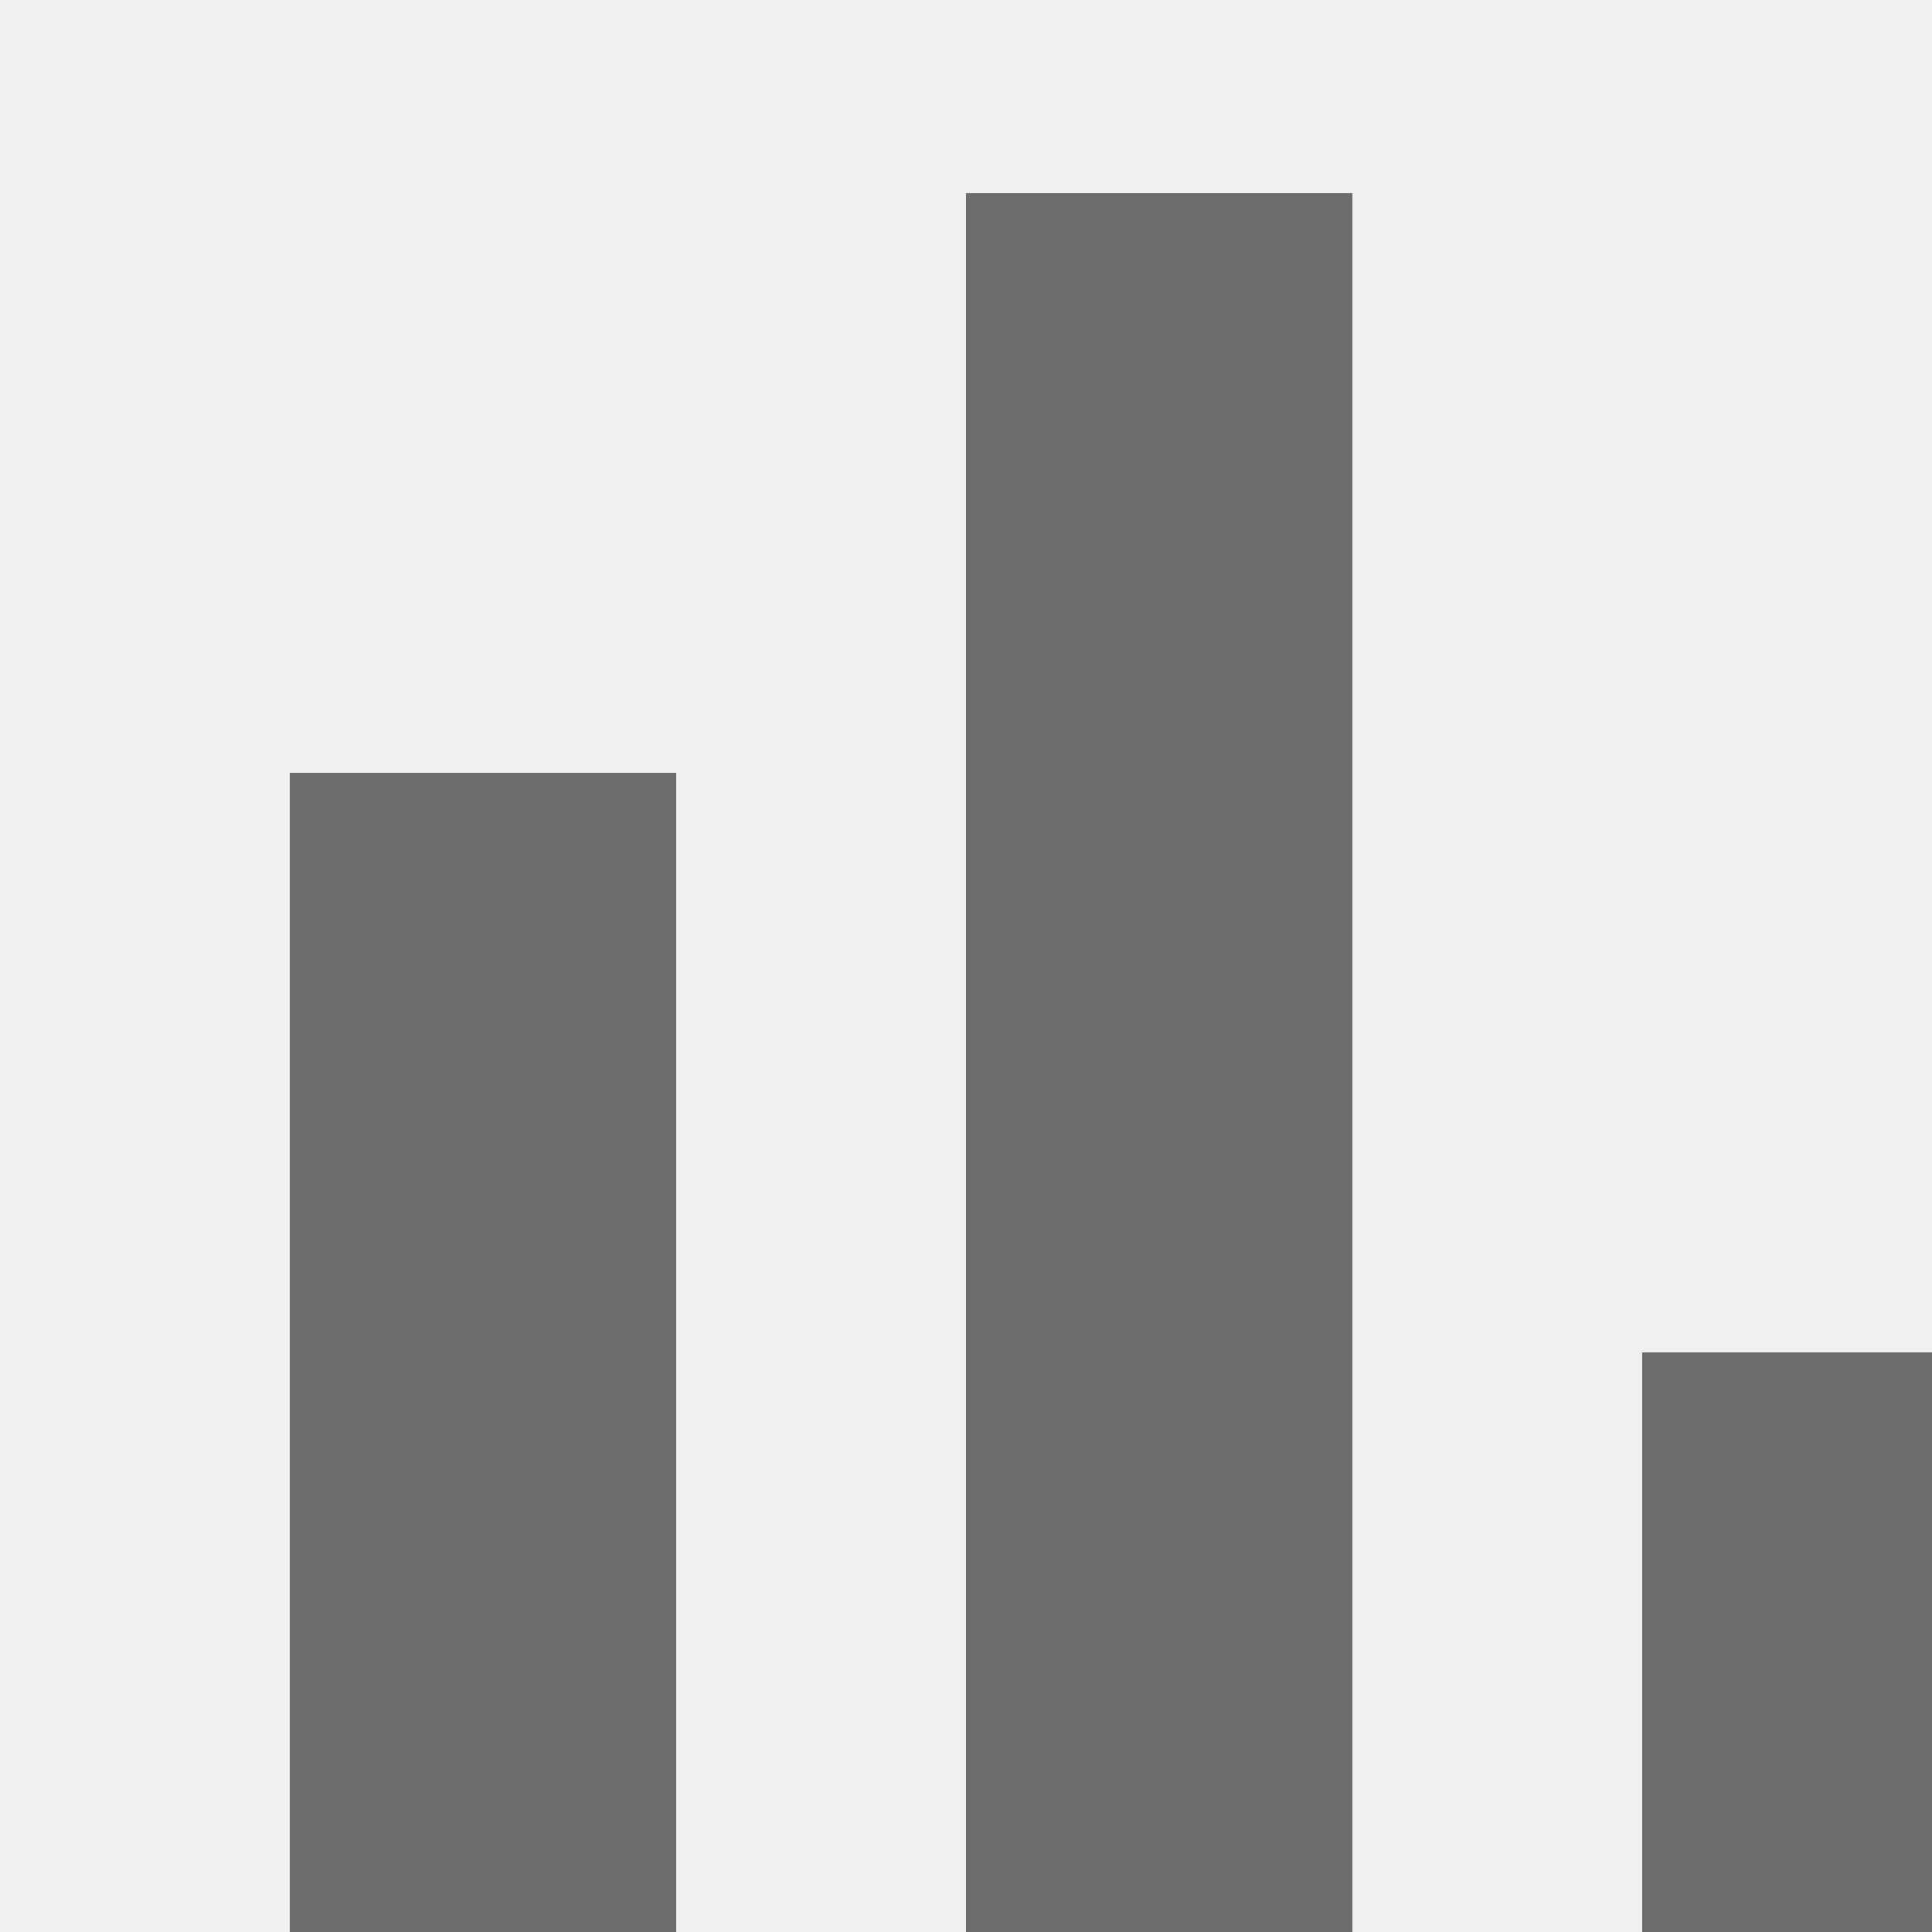
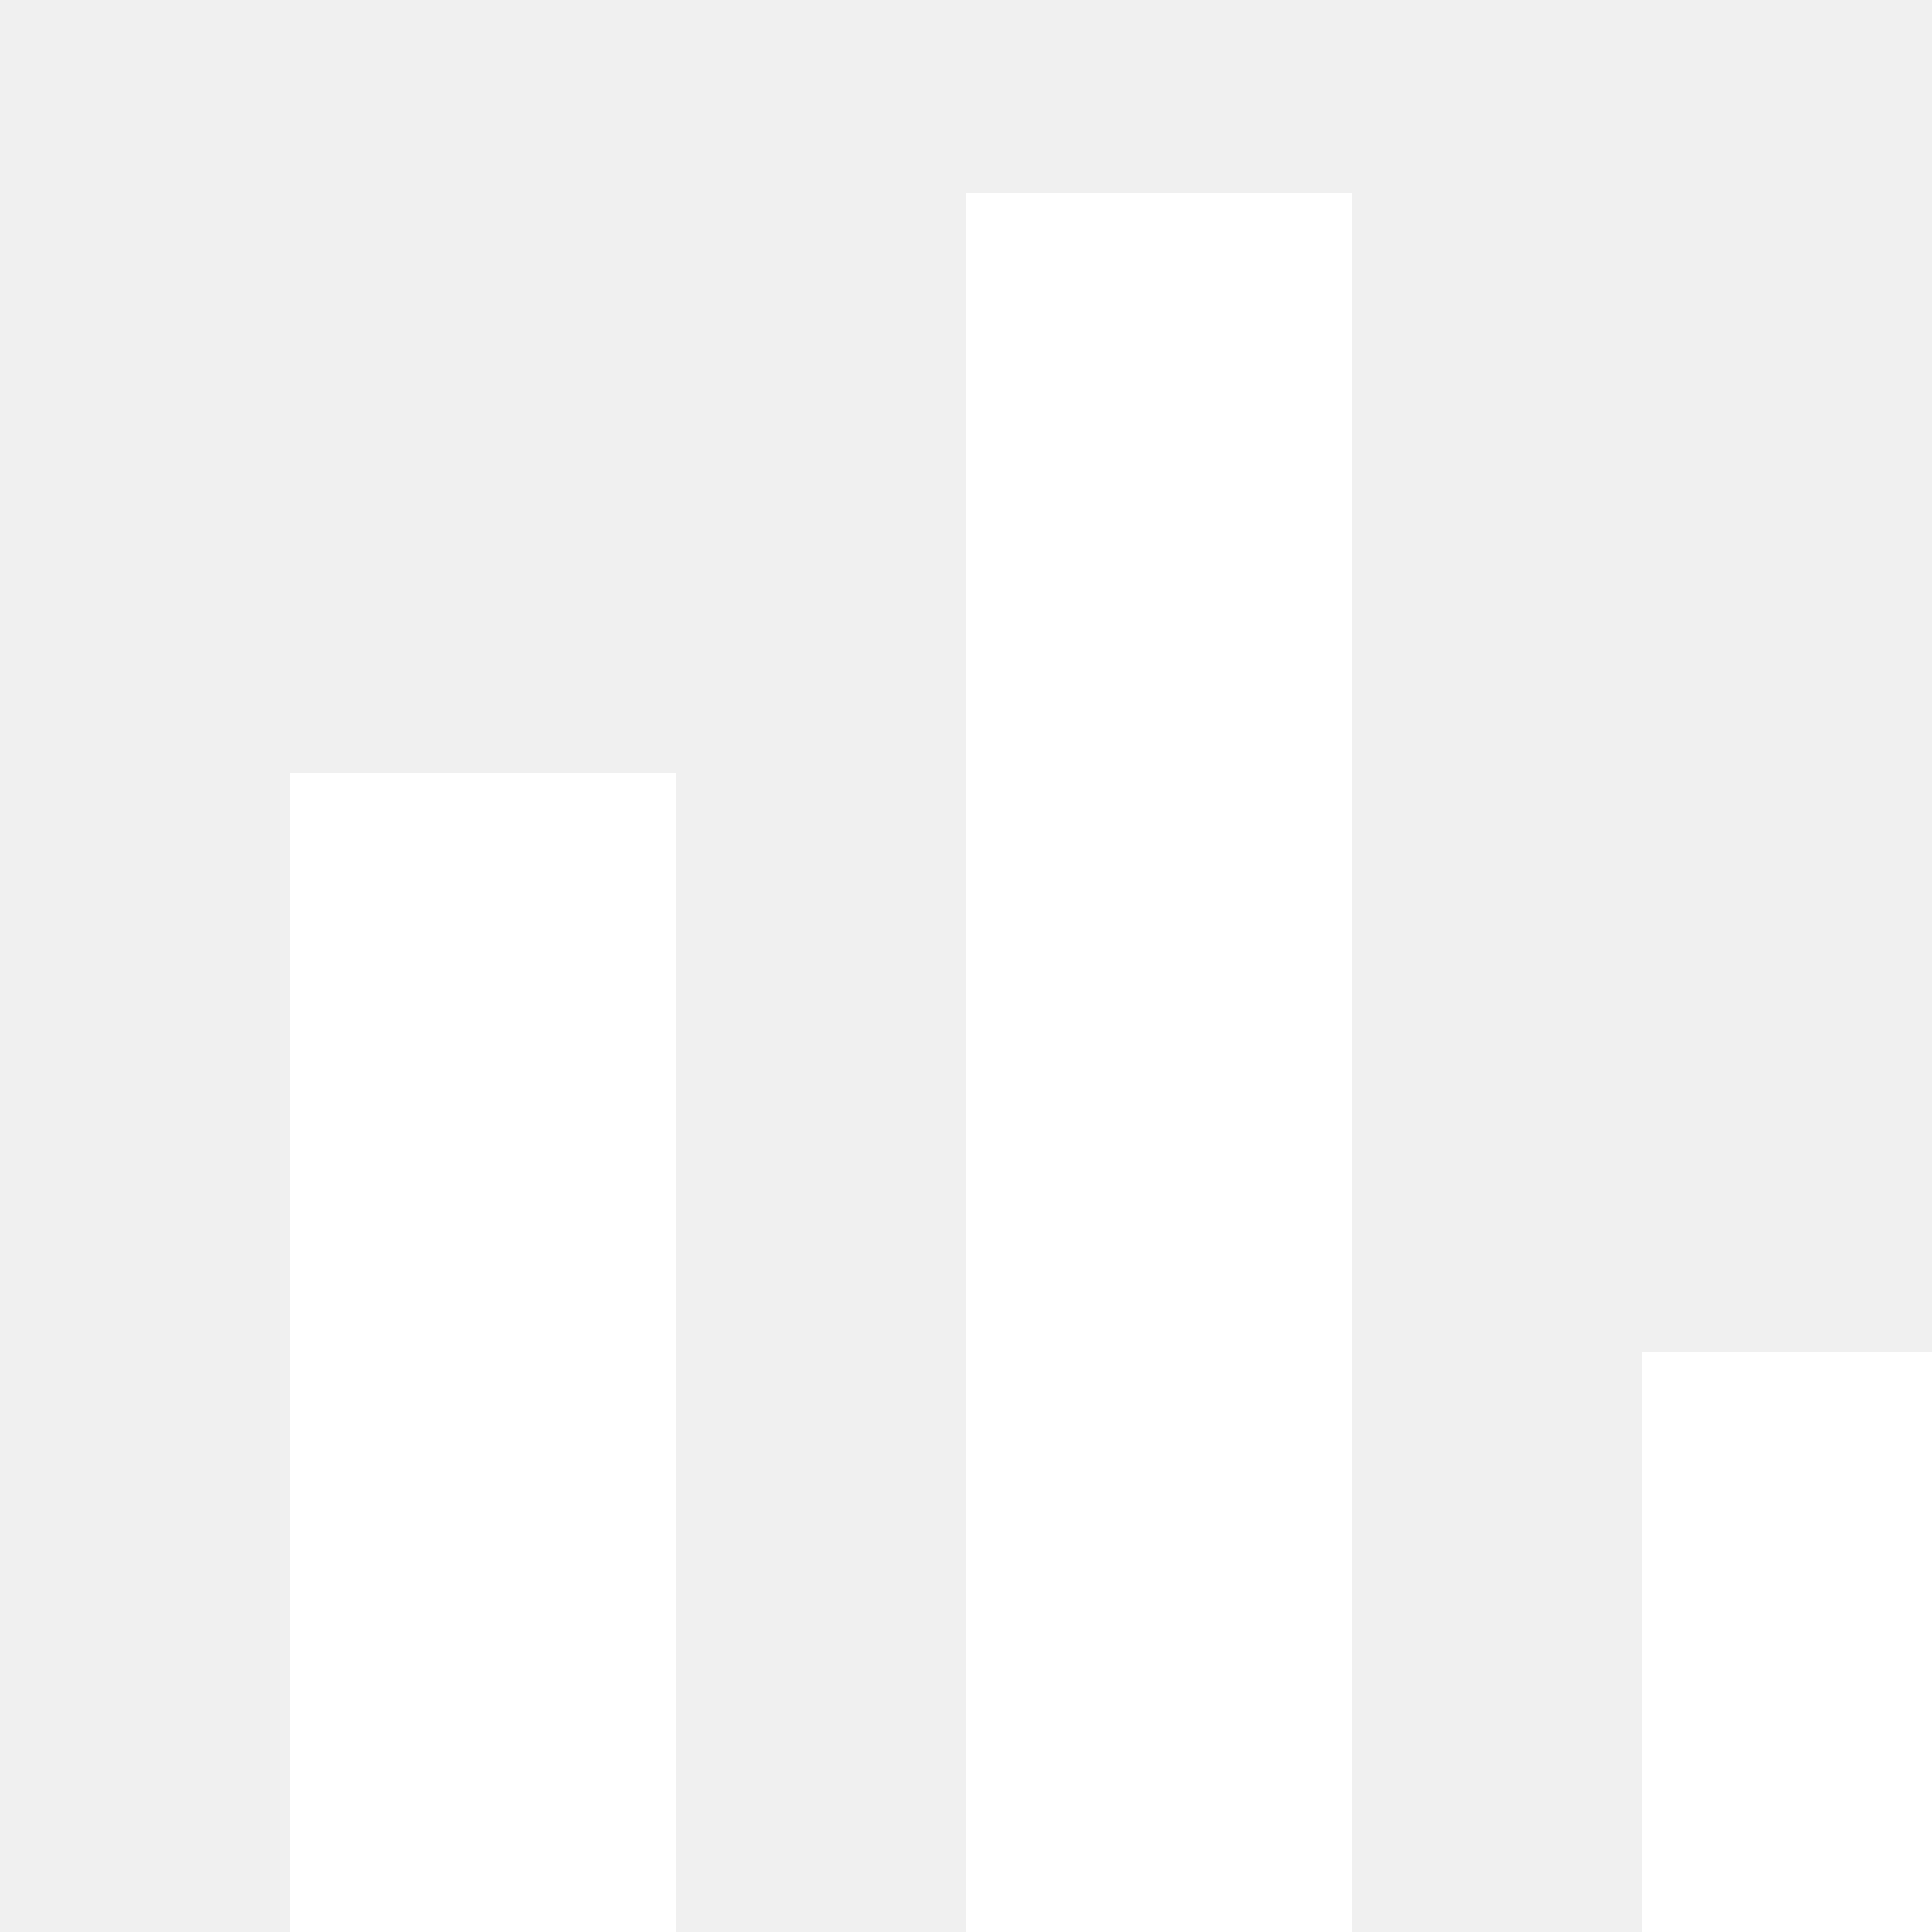
- <svg xmlns="http://www.w3.org/2000/svg" fill="rgba(0, 0, 0, 0.55)" width="20" height="20" viewBox="0 0 20 20">
-   <path d="M3,22V8H7V22H3M10,22V2H14V22H10M17,22V14H21V22H17Z" />
+ <svg xmlns="http://www.w3.org/2000/svg" width="20" height="20">
+   <g>
+     <rect fill="none" id="canvas_background" height="402" width="582" y="-1" x="-1" />
+   </g>
+   <g>
+     <path fill="#ffffff" id="svg_1" d="m3,22l0,-14l4,0l0,14l-4,0m7,0l0,-20l4,0l0,20l-4,0m7,0l0,-8l4,0l0,8l-4,0z" />
+   </g>
</svg>
